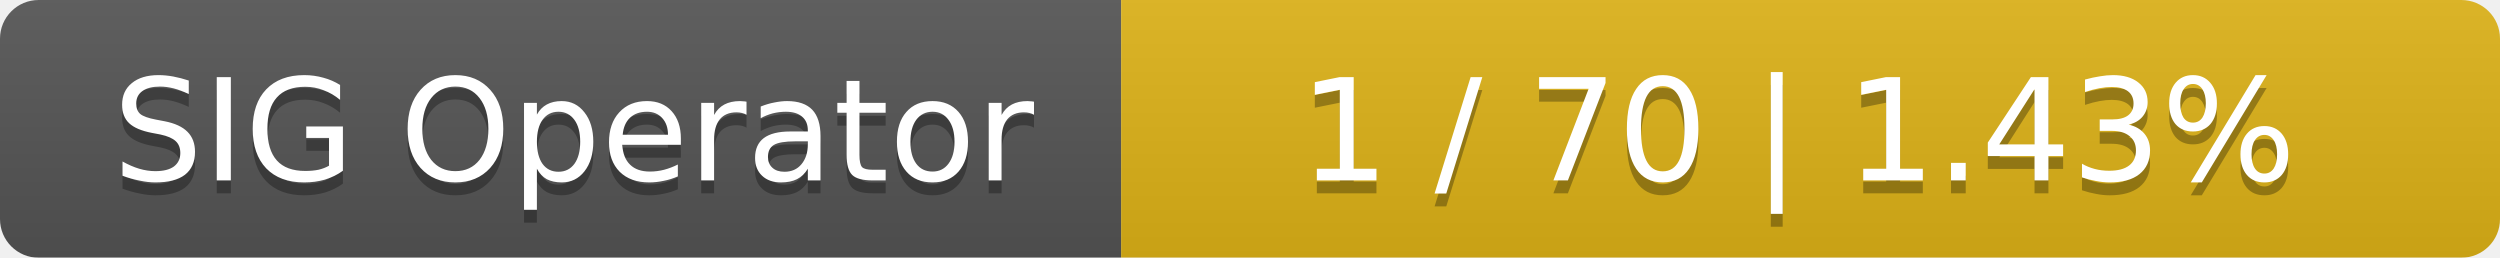
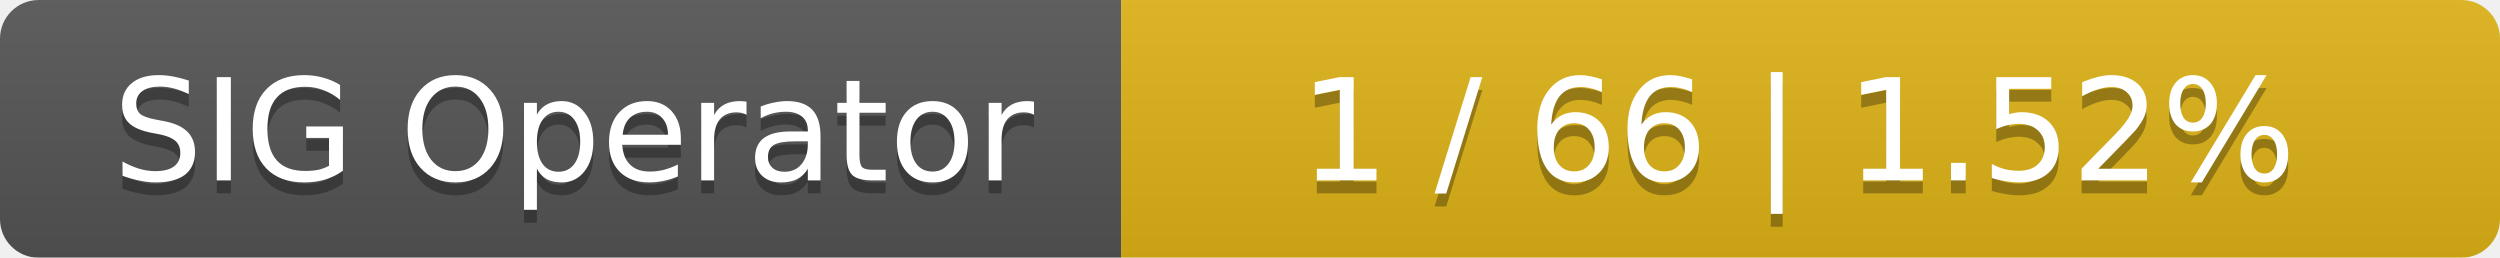
<svg xmlns="http://www.w3.org/2000/svg" width="194" height="20">
  <linearGradient id="smooth" x2="0" y2="100%">
    <stop offset="0" stop-color="#bbb" stop-opacity=".1" />
    <stop offset="1" stop-opacity=".1" />
  </linearGradient>
  <mask id="round">
    <rect width="194" height="20" rx="3" fill="#fff" />
  </mask>
  <g mask="url(#round)">
    <rect width="87" height="20" fill="#555" />
    <rect x="87" width="107" height="20" fill="#dfb317" />
    <rect width="194" height="20" fill="url(#smooth)" />
  </g>
  <g fill="#fff" text-anchor="middle" font-family="DejaVu Sans,Verdana,Geneva,sans-serif" font-size="11">
    <text x="44.5" y="15" fill="#010101" fill-opacity=".3">SIG Operator</text>
    <text x="44.5" y="14">SIG Operator</text>
-     <text x="139.5" y="15" fill="#010101" fill-opacity=".3">1 / 70    |    1.43%</text>
-     <text x="139.5" y="14">1 / 70    |    1.43%</text>
+     <text x="139.5" y="15" fill="#010101" fill-opacity=".3">1 / 66    |    1.52%</text>
+     <text x="139.5" y="14">1 / 66    |    1.52%</text>
  </g>
</svg>
